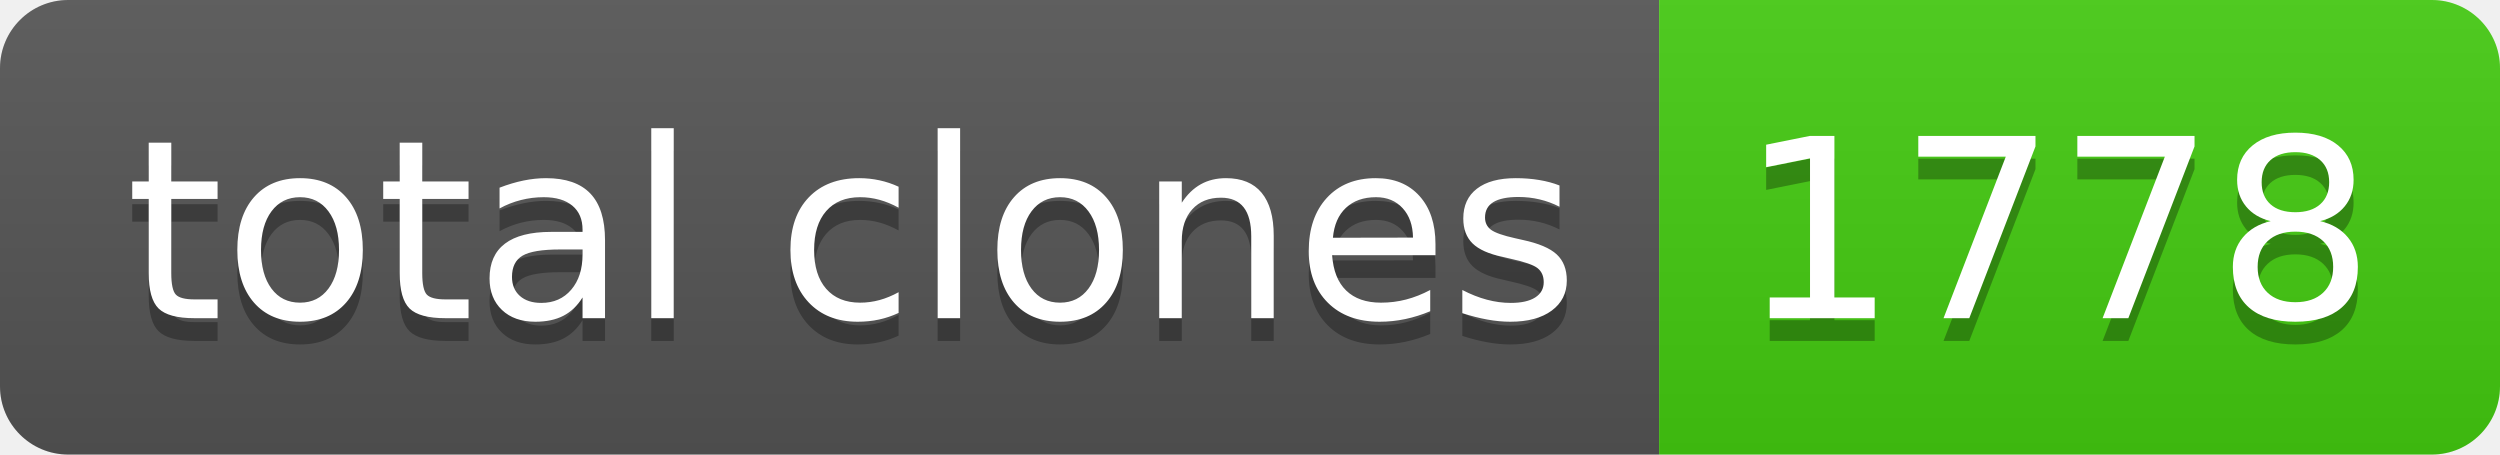
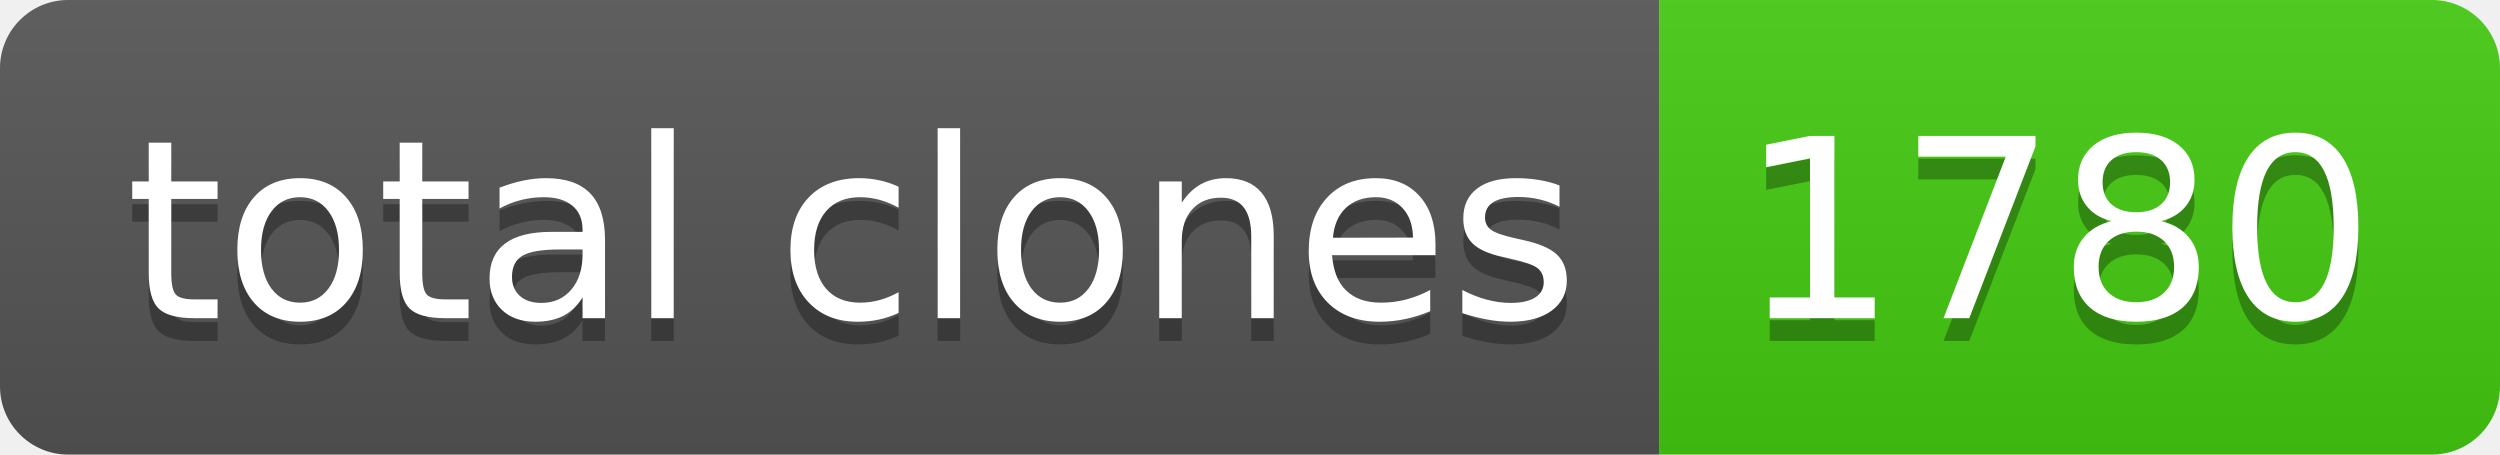
- <svg xmlns="http://www.w3.org/2000/svg" width="110" height="20" role="img" aria-label="total clones: 1778">
+ <svg xmlns="http://www.w3.org/2000/svg" width="110" height="20" role="img" aria-label="total clones: 1780">
  <linearGradient id="s" x2="0" y2="100%">
    <stop offset="0" stop-color="#bbb" stop-opacity=".1" />
    <stop offset="1" stop-opacity=".1" />
  </linearGradient>
  <clipPath id="r">
    <rect width="110" height="20" rx="3" fill="#fff" />
  </clipPath>
  <g clip-path="url(#r)">
    <rect width="73" height="20" fill="#555" />
    <rect x="73" width="37" height="20" fill="#4c1" />
    <rect width="110" height="20" fill="url(#s)" />
  </g>
  <g fill="#fff" text-anchor="middle" font-family="Verdana,Geneva,DejaVu Sans,sans-serif" text-rendering="geometricPrecision" font-size="110">
    <text aria-hidden="true" x="375" y="150" fill="#010101" fill-opacity=".3" transform="scale(.1)" textLength="630">total clones</text>
    <text x="375" y="140" transform="scale(.1)" fill="#fff" textLength="630">total clones</text>
-     <text aria-hidden="true" x="905" y="150" fill="#010101" fill-opacity=".3" transform="scale(.1)" textLength="270">1778</text>
-     <text x="905" y="140" transform="scale(.1)" fill="#fff" textLength="270">1778</text>
+     <text aria-hidden="true" x="905" y="150" fill="#010101" fill-opacity=".3" transform="scale(.1)" textLength="270">1780</text>
+     <text x="905" y="140" transform="scale(.1)" fill="#fff" textLength="270">1780</text>
  </g>
</svg>
